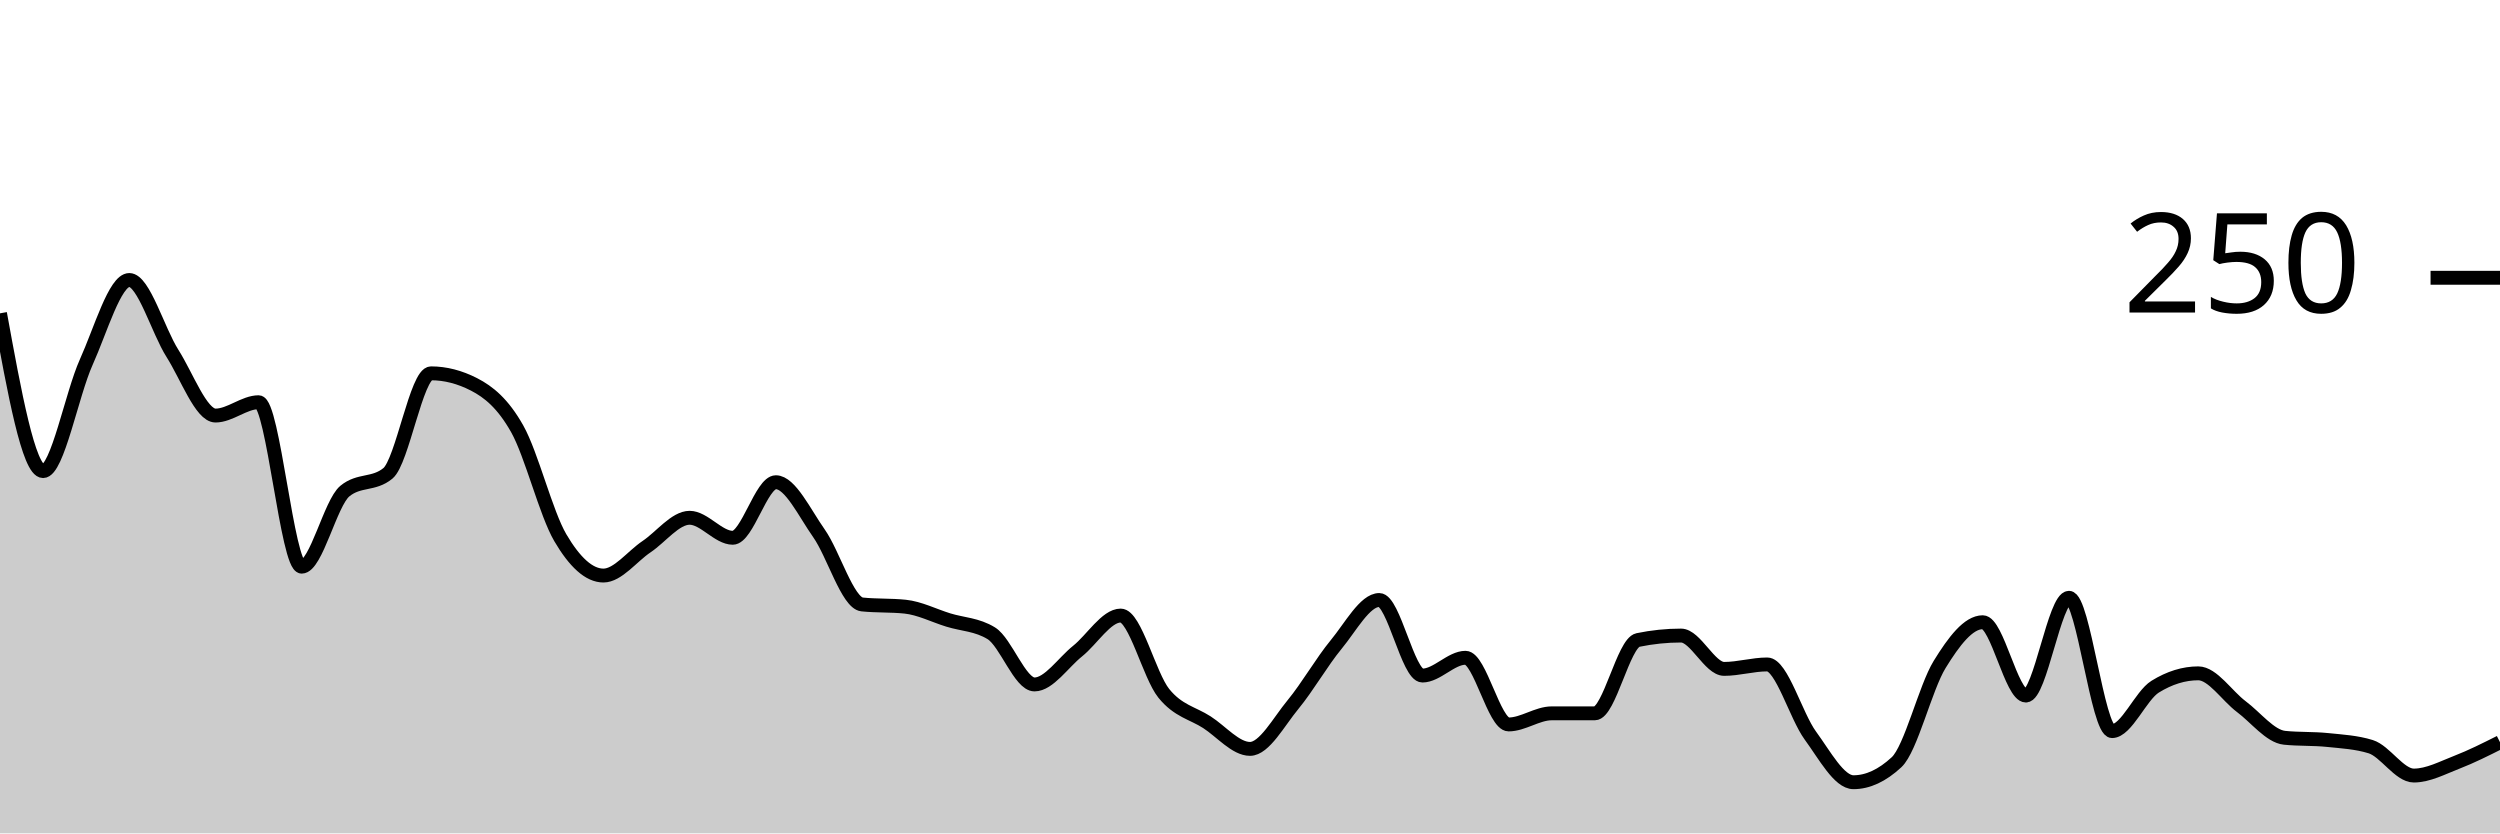
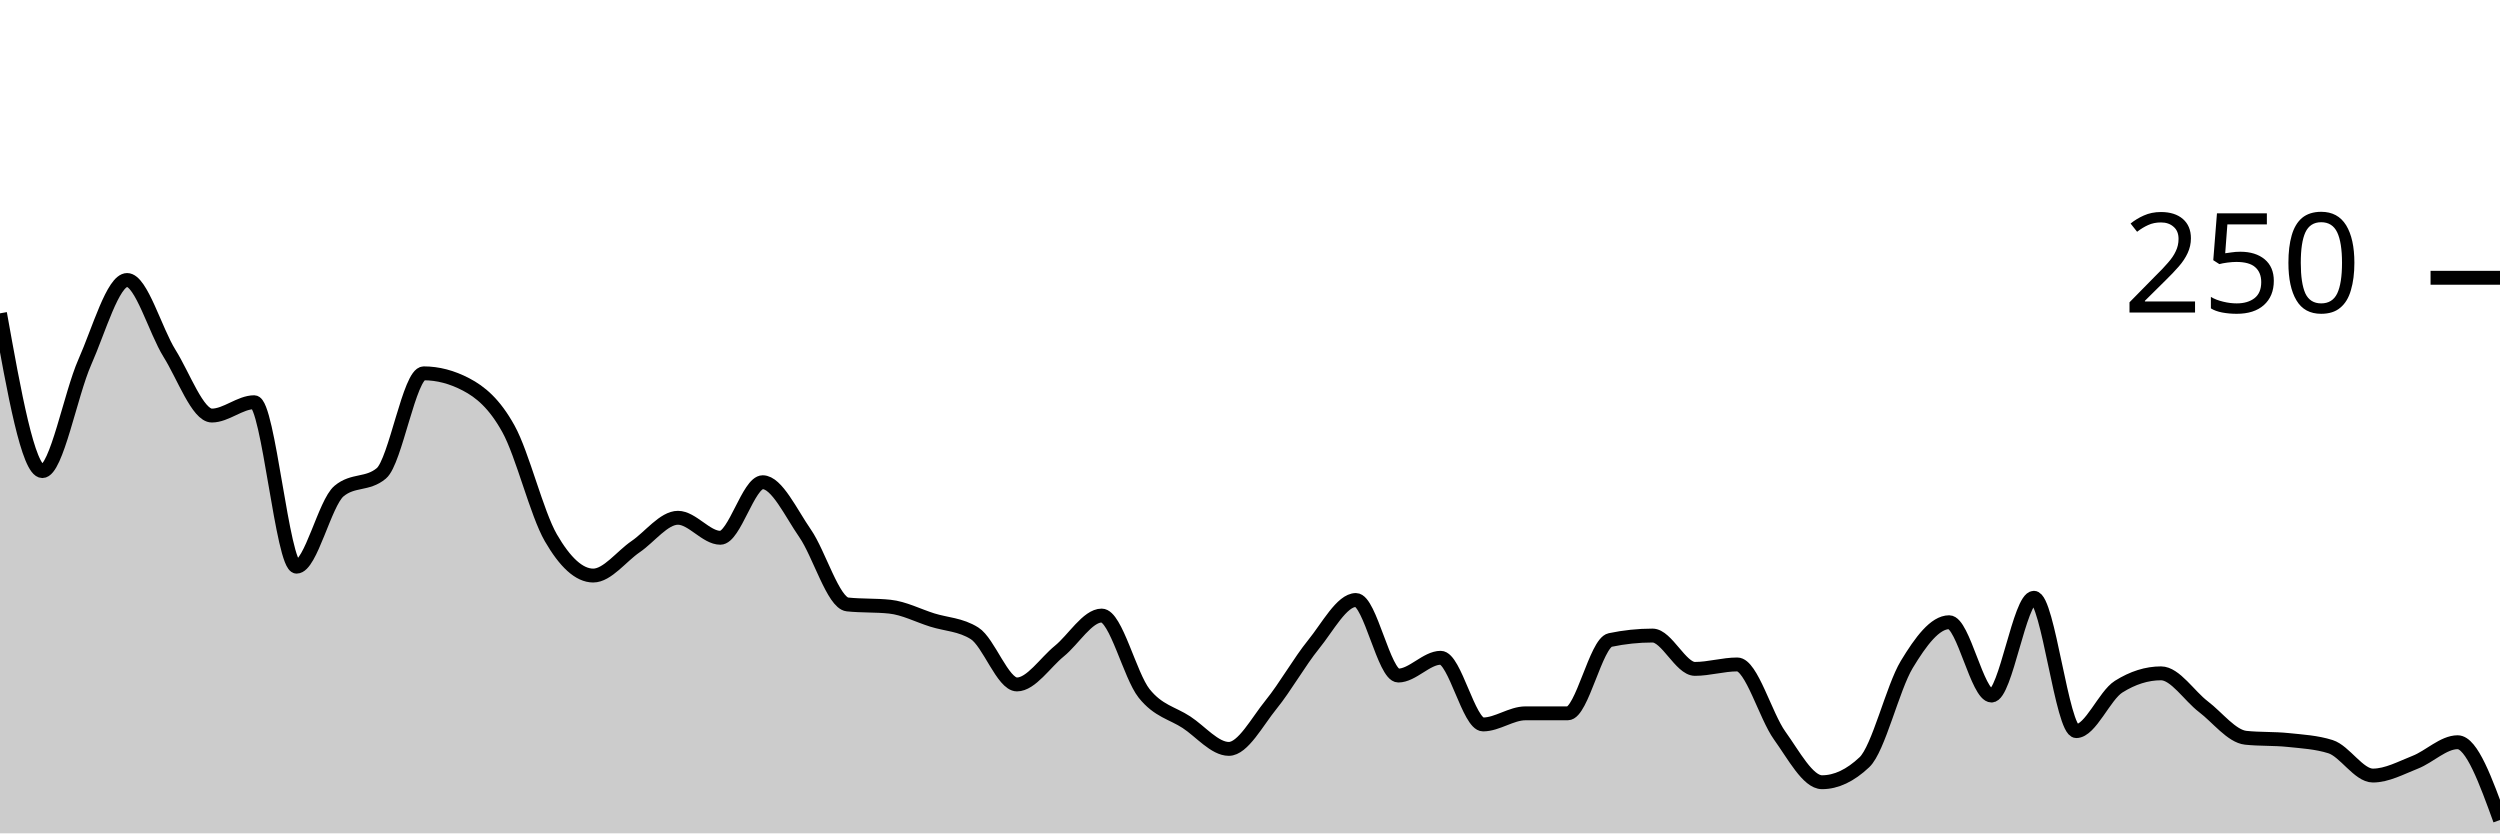
<svg xmlns="http://www.w3.org/2000/svg" viewBox="0 0 180 60">
  <g transform="translate(0,20)">
-     <path class="area" fill="rgba(0, 0, 0, 0.2)" d="M0,2.56C1.034,8.24,2.069,13.92,3.103,13.92C4.138,13.92,5.172,8.373,6.207,6.08C7.241,3.787,8.276,0.16,9.31,0.16C10.345,0.16,11.379,3.813,12.414,5.44C13.448,7.067,14.483,9.92,15.517,9.92C16.552,9.92,17.586,8.96,18.621,8.96C19.655,8.96,20.69,20.8,21.724,20.8C22.759,20.8,23.793,16.213,24.828,15.36C25.862,14.507,26.897,14.933,27.931,14.08C28.966,13.227,30,6.88,31.034,6.88C32.069,6.88,33.103,7.147,34.138,7.68C35.172,8.213,36.207,9.04,37.241,10.88C38.276,12.72,39.31,16.96,40.345,18.72C41.379,20.48,42.414,21.44,43.448,21.44C44.483,21.44,45.517,20.053,46.552,19.36C47.586,18.667,48.621,17.28,49.655,17.28C50.69,17.28,51.724,18.72,52.759,18.72C53.793,18.72,54.828,14.72,55.862,14.72C56.897,14.72,57.931,16.933,58.966,18.4C60,19.867,61.034,23.413,62.069,23.52C63.103,23.627,64.138,23.573,65.172,23.68C66.207,23.787,67.241,24.32,68.276,24.64C69.31,24.96,70.345,24.96,71.379,25.6C72.414,26.24,73.448,29.28,74.483,29.28C75.517,29.28,76.552,27.707,77.586,26.88C78.621,26.053,79.655,24.32,80.69,24.32C81.724,24.32,82.759,28.64,83.793,29.92C84.828,31.2,85.862,31.333,86.897,32C87.931,32.667,88.966,33.92,90,33.92C91.034,33.92,92.069,31.973,93.103,30.72C94.138,29.467,95.172,27.653,96.207,26.4C97.241,25.147,98.276,23.2,99.31,23.2C100.345,23.2,101.379,28.64,102.414,28.64C103.448,28.64,104.483,27.36,105.517,27.36C106.552,27.36,107.586,32.16,108.621,32.16C109.655,32.16,110.69,31.36,111.724,31.36C112.759,31.36,113.793,31.36,114.828,31.36C115.862,31.36,116.897,26.293,117.931,26.08C118.966,25.867,120,25.76,121.034,25.76C122.069,25.76,123.103,28.16,124.138,28.16C125.172,28.16,126.207,27.84,127.241,27.84C128.276,27.84,129.31,31.547,130.345,32.96C131.379,34.373,132.414,36.32,133.448,36.32C134.483,36.32,135.517,35.84,136.552,34.88C137.586,33.92,138.621,29.52,139.655,27.84C140.69,26.16,141.724,24.8,142.759,24.8C143.793,24.8,144.828,30.08,145.862,30.08C146.897,30.08,147.931,23.04,148.966,23.04C150,23.04,151.034,32.64,152.069,32.64C153.103,32.64,154.138,30.08,155.172,29.44C156.207,28.8,157.241,28.48,158.276,28.48C159.31,28.48,160.345,30.107,161.379,30.88C162.414,31.653,163.448,33.013,164.483,33.12C165.517,33.227,166.552,33.173,167.586,33.28C168.621,33.387,169.655,33.44,170.69,33.76C171.724,34.08,172.759,35.84,173.793,35.84C174.828,35.84,175.862,35.28,176.897,34.88C177.931,34.48,178.966,33.96,180,33.44L180,40C178.966,40,177.931,40,176.897,40C175.862,40,174.828,40,173.793,40C172.759,40,171.724,40,170.69,40C169.655,40,168.621,40,167.586,40C166.552,40,165.517,40,164.483,40C163.448,40,162.414,40,161.379,40C160.345,40,159.31,40,158.276,40C157.241,40,156.207,40,155.172,40C154.138,40,153.103,40,152.069,40C151.034,40,150,40,148.966,40C147.931,40,146.897,40,145.862,40C144.828,40,143.793,40,142.759,40C141.724,40,140.69,40,139.655,40C138.621,40,137.586,40,136.552,40C135.517,40,134.483,40,133.448,40C132.414,40,131.379,40,130.345,40C129.31,40,128.276,40,127.241,40C126.207,40,125.172,40,124.138,40C123.103,40,122.069,40,121.034,40C120,40,118.966,40,117.931,40C116.897,40,115.862,40,114.828,40C113.793,40,112.759,40,111.724,40C110.69,40,109.655,40,108.621,40C107.586,40,106.552,40,105.517,40C104.483,40,103.448,40,102.414,40C101.379,40,100.345,40,99.31,40C98.276,40,97.241,40,96.207,40C95.172,40,94.138,40,93.103,40C92.069,40,91.034,40,90,40C88.966,40,87.931,40,86.897,40C85.862,40,84.828,40,83.793,40C82.759,40,81.724,40,80.69,40C79.655,40,78.621,40,77.586,40C76.552,40,75.517,40,74.483,40C73.448,40,72.414,40,71.379,40C70.345,40,69.31,40,68.276,40C67.241,40,66.207,40,65.172,40C64.138,40,63.103,40,62.069,40C61.034,40,60,40,58.966,40C57.931,40,56.897,40,55.862,40C54.828,40,53.793,40,52.759,40C51.724,40,50.69,40,49.655,40C48.621,40,47.586,40,46.552,40C45.517,40,44.483,40,43.448,40C42.414,40,41.379,40,40.345,40C39.31,40,38.276,40,37.241,40C36.207,40,35.172,40,34.138,40C33.103,40,32.069,40,31.034,40C30,40,28.966,40,27.931,40C26.897,40,25.862,40,24.828,40C23.793,40,22.759,40,21.724,40C20.69,40,19.655,40,18.621,40C17.586,40,16.552,40,15.517,40C14.483,40,13.448,40,12.414,40C11.379,40,10.345,40,9.31,40C8.276,40,7.241,40,6.207,40C5.172,40,4.138,40,3.103,40C2.069,40,1.034,40,0,40Z" />
-     <path class="line" stroke="black" fill="none" d="M0,2.56C1.034,8.24,2.069,13.92,3.103,13.92C4.138,13.92,5.172,8.373,6.207,6.08C7.241,3.787,8.276,0.16,9.31,0.16C10.345,0.16,11.379,3.813,12.414,5.44C13.448,7.067,14.483,9.92,15.517,9.92C16.552,9.92,17.586,8.96,18.621,8.96C19.655,8.96,20.69,20.8,21.724,20.8C22.759,20.8,23.793,16.213,24.828,15.36C25.862,14.507,26.897,14.933,27.931,14.08C28.966,13.227,30,6.88,31.034,6.88C32.069,6.88,33.103,7.147,34.138,7.68C35.172,8.213,36.207,9.04,37.241,10.88C38.276,12.72,39.31,16.96,40.345,18.72C41.379,20.48,42.414,21.44,43.448,21.44C44.483,21.44,45.517,20.053,46.552,19.36C47.586,18.667,48.621,17.28,49.655,17.28C50.69,17.28,51.724,18.72,52.759,18.72C53.793,18.72,54.828,14.72,55.862,14.72C56.897,14.72,57.931,16.933,58.966,18.4C60,19.867,61.034,23.413,62.069,23.52C63.103,23.627,64.138,23.573,65.172,23.68C66.207,23.787,67.241,24.32,68.276,24.64C69.31,24.96,70.345,24.96,71.379,25.6C72.414,26.24,73.448,29.28,74.483,29.28C75.517,29.28,76.552,27.707,77.586,26.88C78.621,26.053,79.655,24.32,80.69,24.32C81.724,24.32,82.759,28.64,83.793,29.92C84.828,31.2,85.862,31.333,86.897,32C87.931,32.667,88.966,33.92,90,33.92C91.034,33.92,92.069,31.973,93.103,30.72C94.138,29.467,95.172,27.653,96.207,26.4C97.241,25.147,98.276,23.2,99.31,23.2C100.345,23.2,101.379,28.64,102.414,28.64C103.448,28.64,104.483,27.36,105.517,27.36C106.552,27.36,107.586,32.16,108.621,32.16C109.655,32.16,110.69,31.36,111.724,31.36C112.759,31.36,113.793,31.36,114.828,31.36C115.862,31.36,116.897,26.293,117.931,26.08C118.966,25.867,120,25.76,121.034,25.76C122.069,25.76,123.103,28.16,124.138,28.16C125.172,28.16,126.207,27.84,127.241,27.84C128.276,27.84,129.31,31.547,130.345,32.96C131.379,34.373,132.414,36.32,133.448,36.32C134.483,36.32,135.517,35.84,136.552,34.88C137.586,33.92,138.621,29.52,139.655,27.84C140.69,26.16,141.724,24.8,142.759,24.8C143.793,24.8,144.828,30.08,145.862,30.08C146.897,30.08,147.931,23.04,148.966,23.04C150,23.04,151.034,32.64,152.069,32.64C153.103,32.64,154.138,30.08,155.172,29.44C156.207,28.8,157.241,28.48,158.276,28.48C159.31,28.48,160.345,30.107,161.379,30.88C162.414,31.653,163.448,33.013,164.483,33.12C165.517,33.227,166.552,33.173,167.586,33.28C168.621,33.387,169.655,33.44,170.69,33.76C171.724,34.08,172.759,35.84,173.793,35.84C174.828,35.84,175.862,35.28,176.897,34.88C177.931,34.48,178.966,33.96,180,33.44" />
+     <path class="area" fill="rgba(0, 0, 0, 0.2)" d="M0,2.56C1.017,8.24,2.034,13.92,3.051,13.92C4.068,13.92,5.085,8.373,6.102,6.08C7.119,3.787,8.136,0.16,9.153,0.16C10.169,0.16,11.186,3.813,12.203,5.44C13.22,7.067,14.237,9.92,15.254,9.92C16.271,9.92,17.288,8.96,18.305,8.96C19.322,8.96,20.339,20.8,21.356,20.8C22.373,20.8,23.39,16.213,24.407,15.36C25.424,14.507,26.441,14.933,27.458,14.08C28.475,13.227,29.492,6.88,30.508,6.88C31.525,6.88,32.542,7.147,33.559,7.68C34.576,8.213,35.593,9.04,36.61,10.88C37.627,12.72,38.644,16.96,39.661,18.72C40.678,20.48,41.695,21.44,42.712,21.44C43.729,21.44,44.746,20.053,45.763,19.36C46.78,18.667,47.797,17.28,48.814,17.28C49.831,17.28,50.847,18.72,51.864,18.72C52.881,18.72,53.898,14.72,54.915,14.72C55.932,14.72,56.949,16.933,57.966,18.4C58.983,19.867,60,23.413,61.017,23.52C62.034,23.627,63.051,23.573,64.068,23.68C65.085,23.787,66.102,24.32,67.119,24.64C68.136,24.96,69.153,24.96,70.169,25.6C71.186,26.24,72.203,29.28,73.22,29.28C74.237,29.28,75.254,27.707,76.271,26.88C77.288,26.053,78.305,24.32,79.322,24.32C80.339,24.32,81.356,28.64,82.373,29.92C83.39,31.2,84.407,31.333,85.424,32C86.441,32.667,87.458,33.92,88.475,33.92C89.492,33.92,90.508,31.973,91.525,30.72C92.542,29.467,93.559,27.653,94.576,26.4C95.593,25.147,96.61,23.2,97.627,23.2C98.644,23.2,99.661,28.64,100.678,28.64C101.695,28.64,102.712,27.36,103.729,27.36C104.746,27.36,105.763,32.16,106.78,32.16C107.797,32.16,108.814,31.36,109.831,31.36C110.847,31.36,111.864,31.36,112.881,31.36C113.898,31.36,114.915,26.293,115.932,26.08C116.949,25.867,117.966,25.76,118.983,25.76C120,25.76,121.017,28.16,122.034,28.16C123.051,28.16,124.068,27.84,125.085,27.84C126.102,27.84,127.119,31.547,128.136,32.96C129.153,34.373,130.169,36.32,131.186,36.32C132.203,36.32,133.22,35.84,134.237,34.88C135.254,33.92,136.271,29.52,137.288,27.84C138.305,26.16,139.322,24.8,140.339,24.8C141.356,24.8,142.373,30.08,143.39,30.08C144.407,30.08,145.424,23.04,146.441,23.04C147.458,23.04,148.475,32.64,149.492,32.64C150.508,32.64,151.525,30.08,152.542,29.44C153.559,28.8,154.576,28.48,155.593,28.48C156.61,28.48,157.627,30.107,158.644,30.88C159.661,31.653,160.678,33.013,161.695,33.12C162.712,33.227,163.729,33.173,164.746,33.28C165.763,33.387,166.78,33.44,167.797,33.76C168.814,34.08,169.831,35.84,170.847,35.84C171.864,35.84,172.881,35.28,173.898,34.88C174.915,34.48,175.932,33.44,176.949,33.44C177.966,33.44,178.983,36.24,180,39.04L180,40C178.983,40,177.966,40,176.949,40C175.932,40,174.915,40,173.898,40C172.881,40,171.864,40,170.847,40C169.831,40,168.814,40,167.797,40C166.78,40,165.763,40,164.746,40C163.729,40,162.712,40,161.695,40C160.678,40,159.661,40,158.644,40C157.627,40,156.61,40,155.593,40C154.576,40,153.559,40,152.542,40C151.525,40,150.508,40,149.492,40C148.475,40,147.458,40,146.441,40C145.424,40,144.407,40,143.39,40C142.373,40,141.356,40,140.339,40C139.322,40,138.305,40,137.288,40C136.271,40,135.254,40,134.237,40C133.22,40,132.203,40,131.186,40C130.169,40,129.153,40,128.136,40C127.119,40,126.102,40,125.085,40C124.068,40,123.051,40,122.034,40C121.017,40,120,40,118.983,40C117.966,40,116.949,40,115.932,40C114.915,40,113.898,40,112.881,40C111.864,40,110.847,40,109.831,40C108.814,40,107.797,40,106.78,40C105.763,40,104.746,40,103.729,40C102.712,40,101.695,40,100.678,40C99.661,40,98.644,40,97.627,40C96.61,40,95.593,40,94.576,40C93.559,40,92.542,40,91.525,40C90.508,40,89.492,40,88.475,40C87.458,40,86.441,40,85.424,40C84.407,40,83.39,40,82.373,40C81.356,40,80.339,40,79.322,40C78.305,40,77.288,40,76.271,40C75.254,40,74.237,40,73.22,40C72.203,40,71.186,40,70.169,40C69.153,40,68.136,40,67.119,40C66.102,40,65.085,40,64.068,40C63.051,40,62.034,40,61.017,40C60,40,58.983,40,57.966,40C56.949,40,55.932,40,54.915,40C53.898,40,52.881,40,51.864,40C50.847,40,49.831,40,48.814,40C47.797,40,46.78,40,45.763,40C44.746,40,43.729,40,42.712,40C41.695,40,40.678,40,39.661,40C38.644,40,37.627,40,36.61,40C35.593,40,34.576,40,33.559,40C32.542,40,31.525,40,30.508,40C29.492,40,28.475,40,27.458,40C26.441,40,25.424,40,24.407,40C23.39,40,22.373,40,21.356,40C20.339,40,19.322,40,18.305,40C17.288,40,16.271,40,15.254,40C14.237,40,13.22,40,12.203,40C11.186,40,10.169,40,9.153,40C8.136,40,7.119,40,6.102,40C5.085,40,4.068,40,3.051,40C2.034,40,1.017,40,0,40Z" />
+     <path class="line" stroke="black" fill="none" d="M0,2.56C1.017,8.24,2.034,13.92,3.051,13.92C4.068,13.92,5.085,8.373,6.102,6.08C7.119,3.787,8.136,0.16,9.153,0.16C10.169,0.16,11.186,3.813,12.203,5.44C13.22,7.067,14.237,9.92,15.254,9.92C16.271,9.92,17.288,8.96,18.305,8.96C19.322,8.96,20.339,20.8,21.356,20.8C22.373,20.8,23.39,16.213,24.407,15.36C25.424,14.507,26.441,14.933,27.458,14.08C28.475,13.227,29.492,6.88,30.508,6.88C31.525,6.88,32.542,7.147,33.559,7.68C34.576,8.213,35.593,9.04,36.61,10.88C37.627,12.72,38.644,16.96,39.661,18.72C40.678,20.48,41.695,21.44,42.712,21.44C43.729,21.44,44.746,20.053,45.763,19.36C46.78,18.667,47.797,17.28,48.814,17.28C49.831,17.28,50.847,18.72,51.864,18.72C52.881,18.72,53.898,14.72,54.915,14.72C55.932,14.72,56.949,16.933,57.966,18.4C58.983,19.867,60,23.413,61.017,23.52C62.034,23.627,63.051,23.573,64.068,23.68C65.085,23.787,66.102,24.32,67.119,24.64C68.136,24.96,69.153,24.96,70.169,25.6C71.186,26.24,72.203,29.28,73.22,29.28C74.237,29.28,75.254,27.707,76.271,26.88C77.288,26.053,78.305,24.32,79.322,24.32C80.339,24.32,81.356,28.64,82.373,29.92C83.39,31.2,84.407,31.333,85.424,32C86.441,32.667,87.458,33.92,88.475,33.92C89.492,33.92,90.508,31.973,91.525,30.72C92.542,29.467,93.559,27.653,94.576,26.4C95.593,25.147,96.61,23.2,97.627,23.2C98.644,23.2,99.661,28.64,100.678,28.64C101.695,28.64,102.712,27.36,103.729,27.36C104.746,27.36,105.763,32.16,106.78,32.16C107.797,32.16,108.814,31.36,109.831,31.36C110.847,31.36,111.864,31.36,112.881,31.36C113.898,31.36,114.915,26.293,115.932,26.08C116.949,25.867,117.966,25.76,118.983,25.76C120,25.76,121.017,28.16,122.034,28.16C123.051,28.16,124.068,27.84,125.085,27.84C126.102,27.84,127.119,31.547,128.136,32.96C129.153,34.373,130.169,36.32,131.186,36.32C132.203,36.32,133.22,35.84,134.237,34.88C135.254,33.92,136.271,29.52,137.288,27.84C138.305,26.16,139.322,24.8,140.339,24.8C141.356,24.8,142.373,30.08,143.39,30.08C144.407,30.08,145.424,23.04,146.441,23.04C147.458,23.04,148.475,32.64,149.492,32.64C150.508,32.64,151.525,30.08,152.542,29.44C153.559,28.8,154.576,28.48,155.593,28.48C156.61,28.48,157.627,30.107,158.644,30.88C159.661,31.653,160.678,33.013,161.695,33.12C162.712,33.227,163.729,33.173,164.746,33.28C165.763,33.387,166.78,33.44,167.797,33.76C168.814,34.08,169.831,35.84,170.847,35.84C171.864,35.84,172.881,35.28,173.898,34.88C174.915,34.48,175.932,33.44,176.949,33.44C177.966,33.44,178.983,36.24,180,39.04" />
    <path class="axis-ceiling" stroke-width="1" stroke="black" fill="none" d="M175,0L180,0" />
    <text class="axis-ceiling-label" font-family="sans-serif" text-anchor="end" font-size="10px" x="170" y="2.5">250</text>
  </g>
</svg>
